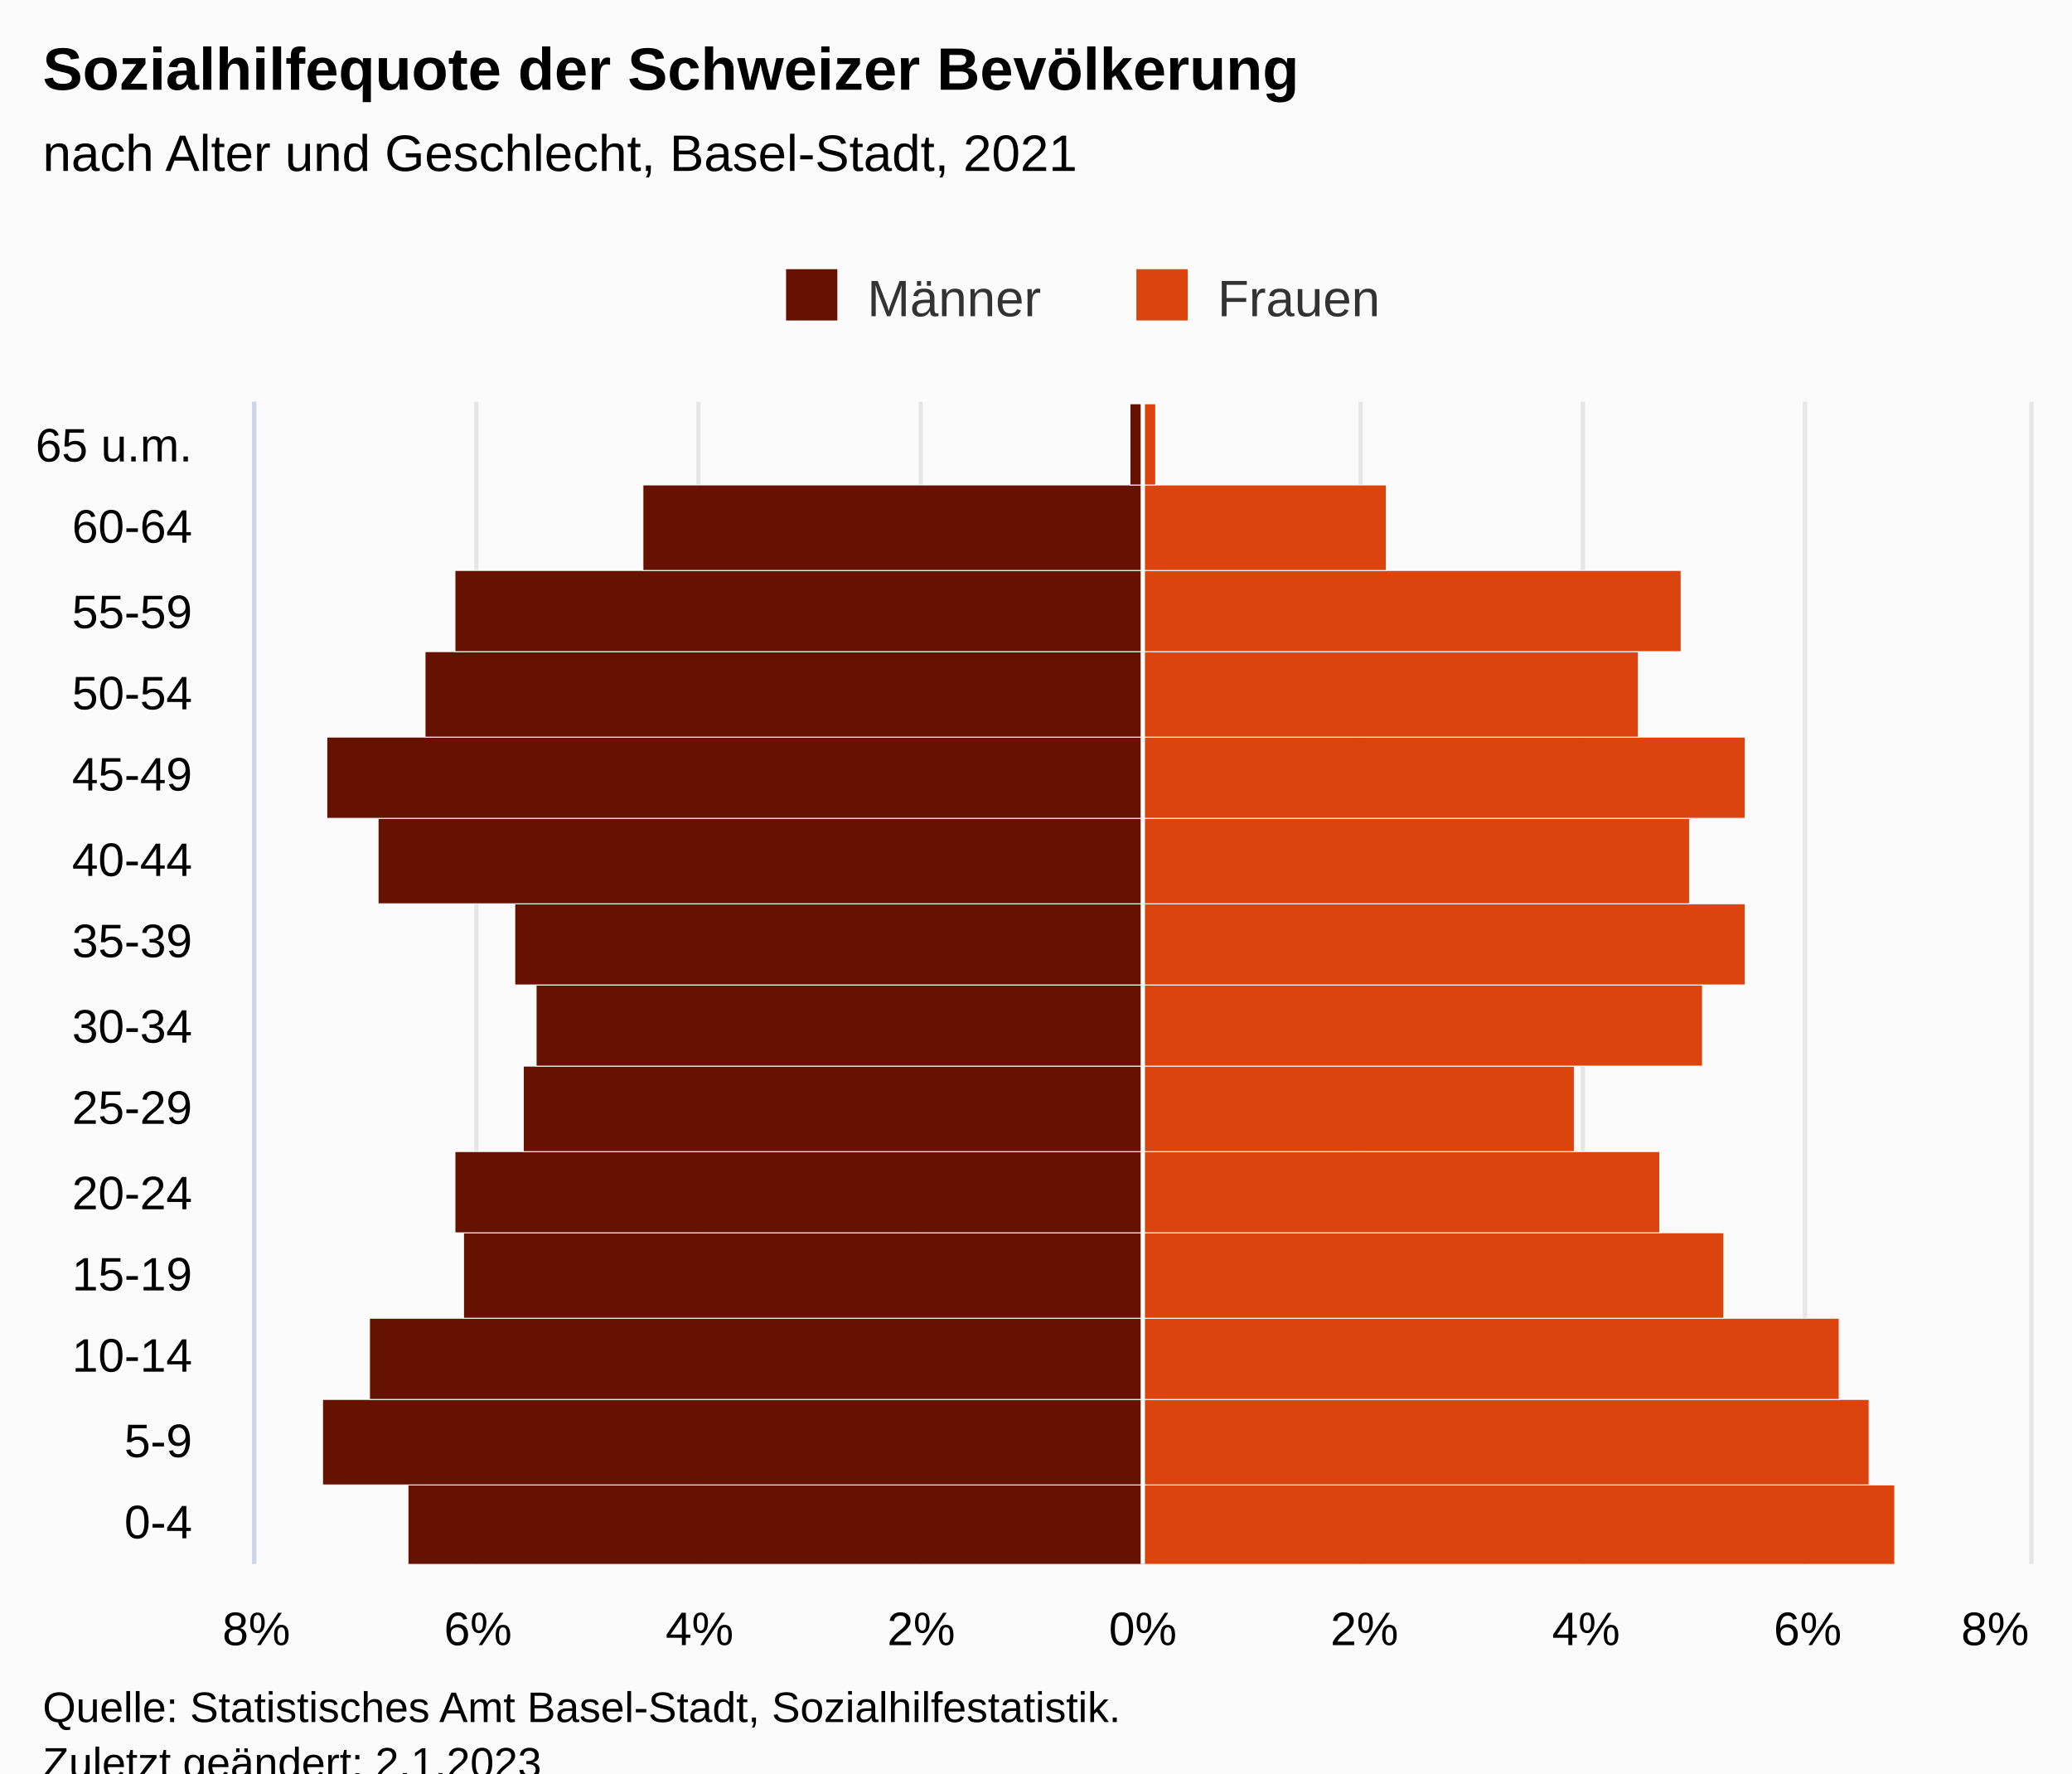
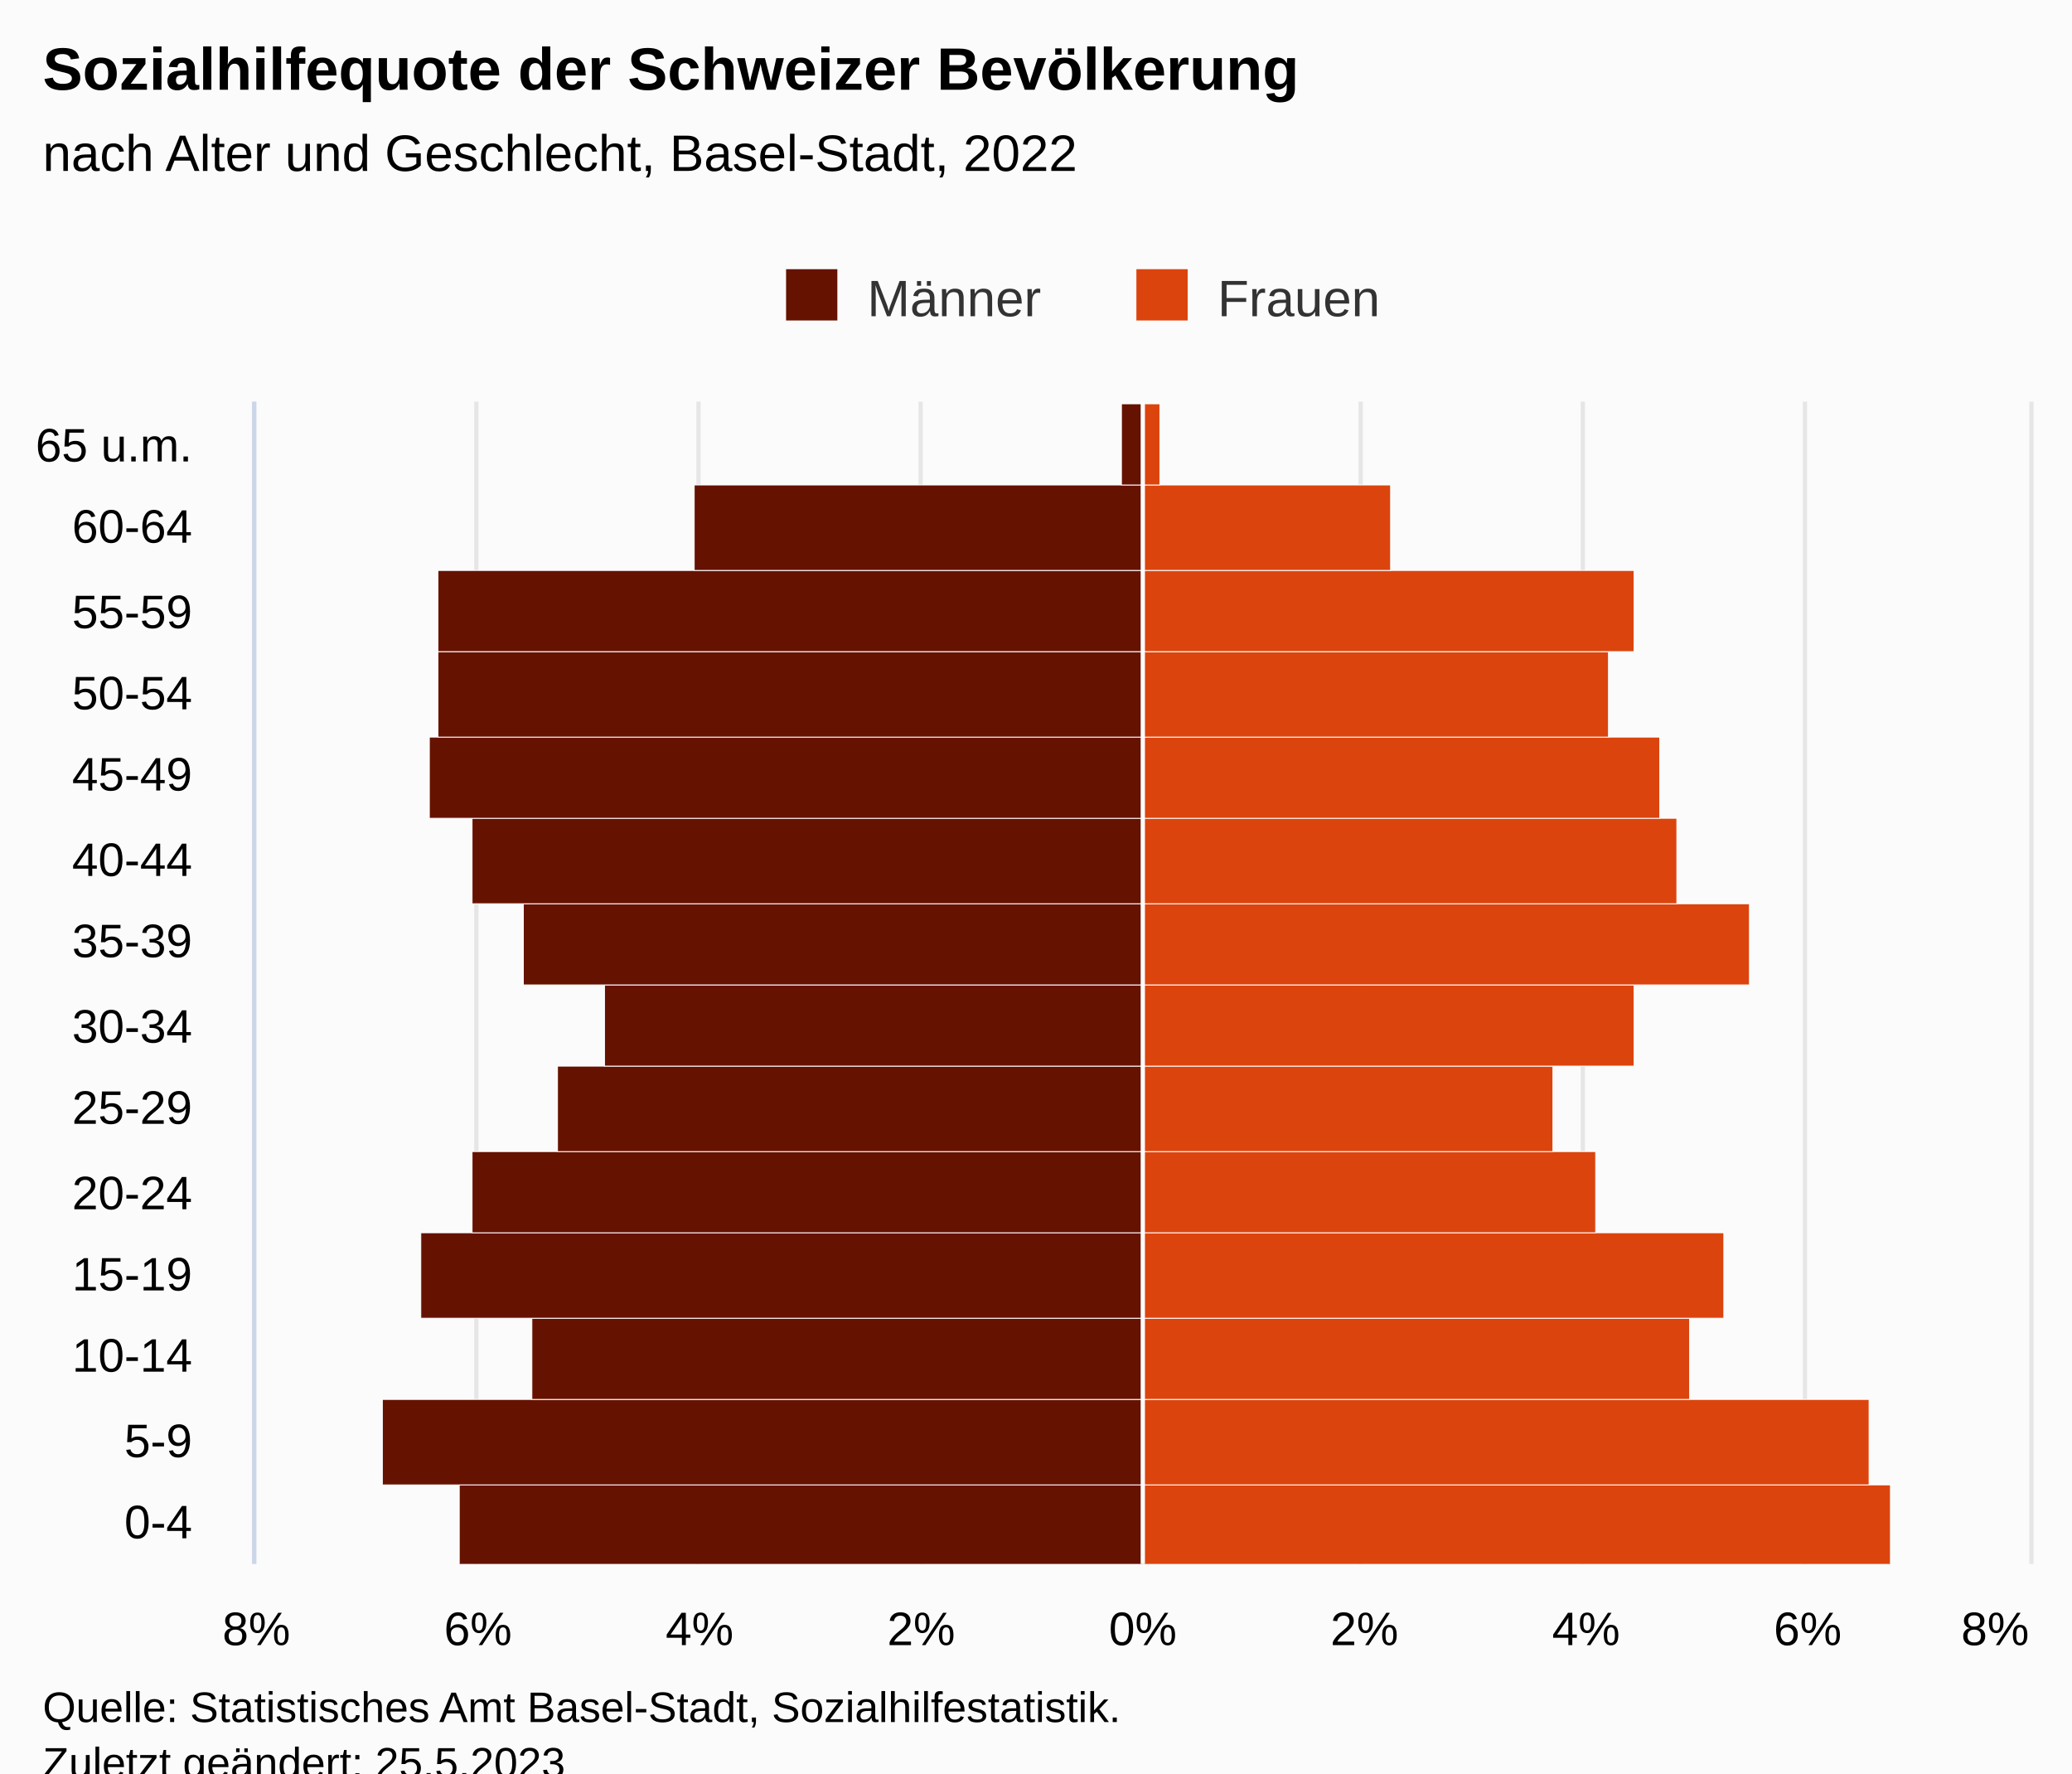
<svg xmlns="http://www.w3.org/2000/svg" version="1.1" class="highcharts-root" style="font-family:Arial;font-size:12px;" viewBox="0 0 485 415">
  <defs>
-     <clipPath id="highcharts-whr54q7-36-">
+     <clipPath id="highcharts-a4o0c26-36-">
      <rect x="0" y="0" width="272" height="415" fill="none" />
    </clipPath>
-     <clipPath id="highcharts-whr54q7-51-">
+     <clipPath id="highcharts-a4o0c26-51-">
      <rect x="0" y="0" width="272" height="415" fill="none" />
    </clipPath>
-     <clipPath id="highcharts-whr54q7-66-">
+     <clipPath id="highcharts-a4o0c26-66-">
      <rect x="60" y="94" width="415" height="272" fill="none" />
    </clipPath>
  </defs>
  <rect fill="#fbfbfb" class="highcharts-background" x="0" y="0" width="485" height="428" rx="0" ry="0" />
  <rect fill="none" class="highcharts-plot-background" x="60" y="94" width="415" height="272" />
  <g class="highcharts-pane-group" data-z-index="0" />
  <g class="highcharts-grid highcharts-xaxis-grid" data-z-index="1">
    <path fill="none" data-z-index="1" class="highcharts-grid-line" d="M 60 347.5 L 475 347.5" opacity="1" />
    <path fill="none" data-z-index="1" class="highcharts-grid-line" d="M 60 327.5 L 475 327.5" opacity="1" />
    <path fill="none" data-z-index="1" class="highcharts-grid-line" d="M 60 308.5 L 475 308.5" opacity="1" />
    <path fill="none" data-z-index="1" class="highcharts-grid-line" d="M 60 288.5 L 475 288.5" opacity="1" />
    <path fill="none" data-z-index="1" class="highcharts-grid-line" d="M 60 269.5 L 475 269.5" opacity="1" />
    <path fill="none" data-z-index="1" class="highcharts-grid-line" d="M 60 249.5 L 475 249.5" opacity="1" />
    <path fill="none" data-z-index="1" class="highcharts-grid-line" d="M 60 230.5 L 475 230.5" opacity="1" />
    <path fill="none" data-z-index="1" class="highcharts-grid-line" d="M 60 211.5 L 475 211.5" opacity="1" />
    <path fill="none" data-z-index="1" class="highcharts-grid-line" d="M 60 191.5 L 475 191.5" opacity="1" />
    <path fill="none" data-z-index="1" class="highcharts-grid-line" d="M 60 172.5 L 475 172.5" opacity="1" />
    <path fill="none" data-z-index="1" class="highcharts-grid-line" d="M 60 152.5 L 475 152.5" opacity="1" />
    <path fill="none" data-z-index="1" class="highcharts-grid-line" d="M 60 133.5 L 475 133.5" opacity="1" />
    <path fill="none" data-z-index="1" class="highcharts-grid-line" d="M 60 113.5 L 475 113.5" opacity="1" />
    <path fill="none" data-z-index="1" class="highcharts-grid-line" d="M 60 94.5 L 475 94.5" opacity="1" />
    <path fill="none" data-z-index="1" class="highcharts-grid-line" d="M 60 366.5 L 475 366.5" opacity="1" />
  </g>
  <g class="highcharts-grid highcharts-yaxis-grid" data-z-index="1">
    <path fill="none" stroke="#e6e6e6" stroke-width="1" data-z-index="1" class="highcharts-grid-line" d="M 267.5 94 L 267.5 366" opacity="1" />
    <path fill="none" stroke="#e6e6e6" stroke-width="1" data-z-index="1" class="highcharts-grid-line" d="M 318.5 94 L 318.5 366" opacity="1" />
    <path fill="none" stroke="#e6e6e6" stroke-width="1" data-z-index="1" class="highcharts-grid-line" d="M 370.5 94 L 370.5 366" opacity="1" />
    <path fill="none" stroke="#e6e6e6" stroke-width="1" data-z-index="1" class="highcharts-grid-line" d="M 422.5 94 L 422.5 366" opacity="1" />
    <path fill="none" stroke="#e6e6e6" stroke-width="1" data-z-index="1" class="highcharts-grid-line" d="M 475.5 94 L 475.5 366" opacity="1" />
    <path fill="none" stroke="#e6e6e6" stroke-width="1" data-z-index="1" class="highcharts-grid-line" d="M 59.5 94 L 59.5 366" opacity="1" />
    <path fill="none" stroke="#e6e6e6" stroke-width="1" data-z-index="1" class="highcharts-grid-line" d="M 111.5 94 L 111.5 366" opacity="1" />
    <path fill="none" stroke="#e6e6e6" stroke-width="1" data-z-index="1" class="highcharts-grid-line" d="M 163.5 94 L 163.5 366" opacity="1" />
    <path fill="none" stroke="#e6e6e6" stroke-width="1" data-z-index="1" class="highcharts-grid-line" d="M 215.5 94 L 215.5 366" opacity="1" />
  </g>
  <rect fill="none" class="highcharts-plot-border" data-z-index="1" x="60" y="94" width="415" height="272" />
  <g class="highcharts-axis highcharts-xaxis" data-z-index="2">
    <path fill="none" class="highcharts-axis-line" stroke="#ccd6eb" stroke-width="1" data-z-index="7" d="M 59.5 94 L 59.5 366" />
  </g>
  <g class="highcharts-axis highcharts-yaxis" data-z-index="2">
    <path fill="none" class="highcharts-axis-line" data-z-index="7" d="M 60 366 L 475 366" />
  </g>
  <g class="highcharts-series-group" data-z-index="3">
-     <g class="highcharts-series highcharts-series-0 highcharts-bar-series" data-z-index="0.1" opacity="1" transform="translate(475,366) rotate(90) scale(-1,1) scale(1 1)" clip-path="url(#highcharts-whr54q7-51-)" width="415" height="272">
-       <rect x="-0.5" y="207.5" width="19" height="172" fill="#661200" stroke="#ffffff" stroke-width="0.2" opacity="1" class="highcharts-point highcharts-negative" />
-       <rect x="18.5" y="207.5" width="20" height="192" fill="#661200" stroke="#ffffff" stroke-width="0.2" opacity="1" class="highcharts-point highcharts-negative" />
-       <rect x="38.5" y="207.5" width="19" height="181" fill="#661200" stroke="#ffffff" stroke-width="0.2" opacity="1" class="highcharts-point highcharts-negative" />
-       <rect x="57.5" y="207.5" width="20" height="159" fill="#661200" stroke="#ffffff" stroke-width="0.2" opacity="1" class="highcharts-point highcharts-negative" />
-       <rect x="77.5" y="207.5" width="19" height="161" fill="#661200" stroke="#ffffff" stroke-width="0.2" opacity="1" class="highcharts-point highcharts-negative" />
-       <rect x="96.5" y="207.5" width="20" height="145" fill="#661200" stroke="#ffffff" stroke-width="0.2" opacity="1" class="highcharts-point highcharts-negative" />
-       <rect x="116.5" y="207.5" width="19" height="142" fill="#661200" stroke="#ffffff" stroke-width="0.2" opacity="1" class="highcharts-point highcharts-negative" />
-       <rect x="135.5" y="207.5" width="19" height="147" fill="#661200" stroke="#ffffff" stroke-width="0.2" opacity="1" class="highcharts-point highcharts-negative" />
-       <rect x="154.5" y="207.5" width="20" height="179" fill="#661200" stroke="#ffffff" stroke-width="0.2" opacity="1" class="highcharts-point highcharts-negative" />
-       <rect x="174.5" y="207.5" width="19" height="191" fill="#661200" stroke="#ffffff" stroke-width="0.2" opacity="1" class="highcharts-point highcharts-negative" />
-       <rect x="193.5" y="207.5" width="20" height="168" fill="#661200" stroke="#ffffff" stroke-width="0.2" opacity="1" class="highcharts-point highcharts-negative" />
-       <rect x="213.5" y="207.5" width="19" height="161" fill="#661200" stroke="#ffffff" stroke-width="0.2" opacity="1" class="highcharts-point highcharts-negative" />
-       <rect x="232.5" y="207.5" width="20" height="117" fill="#661200" stroke="#ffffff" stroke-width="0.2" opacity="1" class="highcharts-point highcharts-negative" />
-       <rect x="252.5" y="207.5" width="19" height="3" fill="#661200" stroke="#ffffff" stroke-width="0.2" opacity="1" class="highcharts-point highcharts-negative" />
+     <g class="highcharts-series highcharts-series-0 highcharts-bar-series" data-z-index="0.1" opacity="1" transform="translate(475,366) rotate(90) scale(-1,1) scale(1 1)" clip-path="url(#highcharts-a4o0c26-51-)" width="415" height="272">
+       <rect x="-0.5" y="207.5" width="19" height="160" fill="#661200" stroke="#ffffff" stroke-width="0.2" opacity="1" class="highcharts-point highcharts-negative" />
+       <rect x="18.5" y="207.5" width="20" height="178" fill="#661200" stroke="#ffffff" stroke-width="0.2" opacity="1" class="highcharts-point highcharts-negative" />
+       <rect x="38.5" y="207.5" width="19" height="143" fill="#661200" stroke="#ffffff" stroke-width="0.2" opacity="1" class="highcharts-point highcharts-negative" />
+       <rect x="57.5" y="207.5" width="20" height="169" fill="#661200" stroke="#ffffff" stroke-width="0.2" opacity="1" class="highcharts-point highcharts-negative" />
+       <rect x="77.5" y="207.5" width="19" height="157" fill="#661200" stroke="#ffffff" stroke-width="0.2" opacity="1" class="highcharts-point highcharts-negative" />
+       <rect x="96.5" y="207.5" width="20" height="137" fill="#661200" stroke="#ffffff" stroke-width="0.2" opacity="1" class="highcharts-point highcharts-negative" />
+       <rect x="116.5" y="207.5" width="19" height="126" fill="#661200" stroke="#ffffff" stroke-width="0.2" opacity="1" class="highcharts-point highcharts-negative" />
+       <rect x="135.5" y="207.5" width="19" height="145" fill="#661200" stroke="#ffffff" stroke-width="0.2" opacity="1" class="highcharts-point highcharts-negative" />
+       <rect x="154.5" y="207.5" width="20" height="157" fill="#661200" stroke="#ffffff" stroke-width="0.2" opacity="1" class="highcharts-point highcharts-negative" />
+       <rect x="174.5" y="207.5" width="19" height="167" fill="#661200" stroke="#ffffff" stroke-width="0.2" opacity="1" class="highcharts-point highcharts-negative" />
+       <rect x="193.5" y="207.5" width="20" height="165" fill="#661200" stroke="#ffffff" stroke-width="0.2" opacity="1" class="highcharts-point highcharts-negative" />
+       <rect x="213.5" y="207.5" width="19" height="165" fill="#661200" stroke="#ffffff" stroke-width="0.2" opacity="1" class="highcharts-point highcharts-negative" />
+       <rect x="232.5" y="207.5" width="20" height="105" fill="#661200" stroke="#ffffff" stroke-width="0.2" opacity="1" class="highcharts-point highcharts-negative" />
+       <rect x="252.5" y="207.5" width="19" height="5" fill="#661200" stroke="#ffffff" stroke-width="0.2" opacity="1" class="highcharts-point highcharts-negative" />
    </g>
    <g class="highcharts-markers highcharts-series-0 highcharts-bar-series" data-z-index="0.1" opacity="1" transform="translate(475,366) rotate(90) scale(-1,1) scale(1 1)" clip-path="none" />
-     <g class="highcharts-series highcharts-series-1 highcharts-bar-series" data-z-index="0.1" opacity="1" transform="translate(475,366) rotate(90) scale(-1,1) scale(1 1)" clip-path="url(#highcharts-whr54q7-51-)" width="415" height="272">
-       <rect x="-0.5" y="31.5" width="19" height="176" fill="#dc440e" stroke="#ffffff" stroke-width="0.2" opacity="1" class="highcharts-point" />
+     <g class="highcharts-series highcharts-series-1 highcharts-bar-series" data-z-index="0.1" opacity="1" transform="translate(475,366) rotate(90) scale(-1,1) scale(1 1)" clip-path="url(#highcharts-a4o0c26-51-)" width="415" height="272">
+       <rect x="-0.5" y="32.5" width="19" height="175" fill="#dc440e" stroke="#ffffff" stroke-width="0.2" opacity="1" class="highcharts-point" />
      <rect x="18.5" y="37.5" width="20" height="170" fill="#dc440e" stroke="#ffffff" stroke-width="0.2" opacity="1" class="highcharts-point" />
-       <rect x="38.5" y="44.5" width="19" height="163" fill="#dc440e" stroke="#ffffff" stroke-width="0.2" opacity="1" class="highcharts-point" />
+       <rect x="38.5" y="79.5" width="19" height="128" fill="#dc440e" stroke="#ffffff" stroke-width="0.2" opacity="1" class="highcharts-point" />
      <rect x="57.5" y="71.5" width="20" height="136" fill="#dc440e" stroke="#ffffff" stroke-width="0.2" opacity="1" class="highcharts-point" />
-       <rect x="77.5" y="86.5" width="19" height="121" fill="#dc440e" stroke="#ffffff" stroke-width="0.2" opacity="1" class="highcharts-point" />
-       <rect x="96.5" y="106.5" width="20" height="101" fill="#dc440e" stroke="#ffffff" stroke-width="0.2" opacity="1" class="highcharts-point" />
-       <rect x="116.5" y="76.5" width="19" height="131" fill="#dc440e" stroke="#ffffff" stroke-width="0.2" opacity="1" class="highcharts-point" />
-       <rect x="135.5" y="66.5" width="19" height="141" fill="#dc440e" stroke="#ffffff" stroke-width="0.2" opacity="1" class="highcharts-point" />
-       <rect x="154.5" y="79.5" width="20" height="128" fill="#dc440e" stroke="#ffffff" stroke-width="0.2" opacity="1" class="highcharts-point" />
-       <rect x="174.5" y="66.5" width="19" height="141" fill="#dc440e" stroke="#ffffff" stroke-width="0.2" opacity="1" class="highcharts-point" />
-       <rect x="193.5" y="91.5" width="20" height="116" fill="#dc440e" stroke="#ffffff" stroke-width="0.2" opacity="1" class="highcharts-point" />
-       <rect x="213.5" y="81.5" width="19" height="126" fill="#dc440e" stroke="#ffffff" stroke-width="0.2" opacity="1" class="highcharts-point" />
-       <rect x="232.5" y="150.5" width="20" height="57" fill="#dc440e" stroke="#ffffff" stroke-width="0.2" opacity="1" class="highcharts-point" />
-       <rect x="252.5" y="204.5" width="19" height="3" fill="#dc440e" stroke="#ffffff" stroke-width="0.2" opacity="1" class="highcharts-point" />
+       <rect x="77.5" y="101.5" width="19" height="106" fill="#dc440e" stroke="#ffffff" stroke-width="0.2" opacity="1" class="highcharts-point" />
+       <rect x="96.5" y="111.5" width="20" height="96" fill="#dc440e" stroke="#ffffff" stroke-width="0.2" opacity="1" class="highcharts-point" />
+       <rect x="116.5" y="92.5" width="19" height="115" fill="#dc440e" stroke="#ffffff" stroke-width="0.2" opacity="1" class="highcharts-point" />
+       <rect x="135.5" y="65.5" width="19" height="142" fill="#dc440e" stroke="#ffffff" stroke-width="0.2" opacity="1" class="highcharts-point" />
+       <rect x="154.5" y="82.5" width="20" height="125" fill="#dc440e" stroke="#ffffff" stroke-width="0.2" opacity="1" class="highcharts-point" />
+       <rect x="174.5" y="86.5" width="19" height="121" fill="#dc440e" stroke="#ffffff" stroke-width="0.2" opacity="1" class="highcharts-point" />
+       <rect x="193.5" y="98.5" width="20" height="109" fill="#dc440e" stroke="#ffffff" stroke-width="0.2" opacity="1" class="highcharts-point" />
+       <rect x="213.5" y="92.5" width="19" height="115" fill="#dc440e" stroke="#ffffff" stroke-width="0.2" opacity="1" class="highcharts-point" />
+       <rect x="232.5" y="149.5" width="20" height="58" fill="#dc440e" stroke="#ffffff" stroke-width="0.2" opacity="1" class="highcharts-point" />
+       <rect x="252.5" y="203.5" width="19" height="4" fill="#dc440e" stroke="#ffffff" stroke-width="0.2" opacity="1" class="highcharts-point" />
    </g>
    <g class="highcharts-markers highcharts-series-1 highcharts-bar-series" data-z-index="0.1" opacity="1" transform="translate(475,366) rotate(90) scale(-1,1) scale(1 1)" clip-path="none" />
  </g>
  <text x="10" text-anchor="start" class="highcharts-title" data-z-index="4" style="color:#000000;font-size:14px;font-weight:bold;fill:#000000;" y="21">
    <tspan>Sozialhilfequote der Schweizer Bevölkerung</tspan>
  </text>
  <text x="10" text-anchor="start" class="highcharts-subtitle" data-z-index="4" style="color:#000000;font-size:12px;font-weight:normal;font-family:Arial;fill:#000000;" y="40">
-     <tspan>nach Alter und Geschlecht, Basel-Stadt, 2021</tspan>
+     <tspan>nach Alter und Geschlecht, Basel-Stadt, 2022</tspan>
  </text>
  <text x="10" text-anchor="start" class="highcharts-caption" data-z-index="4" style="color:#666666;fill:#666666;" y="400" />
  <g class="highcharts-plot-lines-4" data-z-index="4">
    <path fill="none" class="highcharts-plot-line " stroke="white" stroke-width="1" d="M 267.5 94 L 267.5 366" />
  </g>
  <g class="highcharts-legend" data-z-index="7" transform="translate(174,56)">
    <rect fill="none" class="highcharts-legend-box" rx="0" ry="0" x="0" y="0" width="158" height="26" visibility="visible" />
    <g data-z-index="1">
      <g>
        <g class="highcharts-legend-item highcharts-bar-series highcharts-color-undefined highcharts-series-0" data-z-index="1" transform="translate(8,3)">
          <text x="21" style="color:#333333;cursor:pointer;font-size:12px;font-weight:normal;fill:#333333;" text-anchor="start" data-z-index="2" y="15">
            <tspan>Männer</tspan>
          </text>
          <rect x="2" y="4" width="12" height="12" fill="#661200" class="highcharts-point" data-z-index="3" />
        </g>
        <g class="highcharts-legend-item highcharts-bar-series highcharts-color-undefined highcharts-series-1" data-z-index="1" transform="translate(90,3)">
          <text x="21" y="15" style="color:#333333;cursor:pointer;font-size:12px;font-weight:normal;fill:#333333;" text-anchor="start" data-z-index="2">
            <tspan>Frauen</tspan>
          </text>
          <rect x="2" y="4" width="12" height="12" fill="#dc440e" class="highcharts-point" data-z-index="3" />
        </g>
      </g>
    </g>
  </g>
  <g class="highcharts-axis-labels highcharts-xaxis-labels" data-z-index="7">
    <text x="45" style="color:#000000;cursor:default;font-size:11px;fill:#000000;" text-anchor="end" transform="translate(0,0)" y="360" opacity="1">0-4</text>
    <text x="45" style="color:#000000;cursor:default;font-size:11px;fill:#000000;" text-anchor="end" transform="translate(0,0)" y="341" opacity="1">5-9</text>
    <text x="45" style="color:#000000;cursor:default;font-size:11px;fill:#000000;" text-anchor="end" transform="translate(0,0)" y="321" opacity="1">10-14</text>
    <text x="45" style="color:#000000;cursor:default;font-size:11px;fill:#000000;" text-anchor="end" transform="translate(0,0)" y="302" opacity="1">15-19</text>
    <text x="45" style="color:#000000;cursor:default;font-size:11px;fill:#000000;" text-anchor="end" transform="translate(0,0)" y="283" opacity="1">20-24</text>
    <text x="45" style="color:#000000;cursor:default;font-size:11px;fill:#000000;" text-anchor="end" transform="translate(0,0)" y="263" opacity="1">25-29</text>
    <text x="45" style="color:#000000;cursor:default;font-size:11px;fill:#000000;" text-anchor="end" transform="translate(0,0)" y="244" opacity="1">30-34</text>
    <text x="45" style="color:#000000;cursor:default;font-size:11px;fill:#000000;" text-anchor="end" transform="translate(0,0)" y="224" opacity="1">35-39</text>
    <text x="45" style="color:#000000;cursor:default;font-size:11px;fill:#000000;" text-anchor="end" transform="translate(0,0)" y="205" opacity="1">40-44</text>
    <text x="45" style="color:#000000;cursor:default;font-size:11px;fill:#000000;" text-anchor="end" transform="translate(0,0)" y="185" opacity="1">45-49</text>
    <text x="45" style="color:#000000;cursor:default;font-size:11px;fill:#000000;" text-anchor="end" transform="translate(0,0)" y="166" opacity="1">50-54</text>
    <text x="45" style="color:#000000;cursor:default;font-size:11px;fill:#000000;" text-anchor="end" transform="translate(0,0)" y="147" opacity="1">55-59</text>
    <text x="45" style="color:#000000;cursor:default;font-size:11px;fill:#000000;" text-anchor="end" transform="translate(0,0)" y="127" opacity="1">60-64</text>
    <text x="45" style="color:#000000;cursor:default;font-size:11px;fill:#000000;" text-anchor="end" transform="translate(0,0)" y="108" opacity="1">
      <tspan>65 u.m.</tspan>
    </text>
  </g>
  <g class="highcharts-axis-labels highcharts-yaxis-labels" data-z-index="7">
    <text x="267.5" style="color:#000000;cursor:default;font-size:11px;fill:#000000;" text-anchor="middle" transform="translate(0,0)" y="385" opacity="1">0%</text>
    <text x="319.375" style="color:#000000;cursor:default;font-size:11px;fill:#000000;" text-anchor="middle" transform="translate(0,0)" y="385" opacity="1">2%</text>
    <text x="371.25" style="color:#000000;cursor:default;font-size:11px;fill:#000000;" text-anchor="middle" transform="translate(0,0)" y="385" opacity="1">4%</text>
    <text x="423.125" style="color:#000000;cursor:default;font-size:11px;fill:#000000;" text-anchor="middle" transform="translate(0,0)" y="385" opacity="1">6%</text>
    <text x="467" style="color:#000000;cursor:default;font-size:11px;fill:#000000;" text-anchor="middle" transform="translate(0,0)" y="385" opacity="1">8%</text>
    <text x="60" style="color:#000000;cursor:default;font-size:11px;fill:#000000;" text-anchor="middle" transform="translate(0,0)" y="385" opacity="1">8%</text>
    <text x="111.875" style="color:#000000;cursor:default;font-size:11px;fill:#000000;" text-anchor="middle" transform="translate(0,0)" y="385" opacity="1">6%</text>
    <text x="163.75" style="color:#000000;cursor:default;font-size:11px;fill:#000000;" text-anchor="middle" transform="translate(0,0)" y="385" opacity="1">4%</text>
    <text x="215.625" style="color:#000000;cursor:default;font-size:11px;fill:#000000;" text-anchor="middle" transform="translate(0,0)" y="385" opacity="1">2%</text>
  </g>
  <text x="10" class="highcharts-credits" text-anchor="start" data-z-index="8" style="cursor:default;color:#000000;font-size:10px;fill:#000000;" y="403">
    <tspan>Quelle: Statistisches Amt Basel-Stadt, Sozialhilfestatistik.</tspan>
-     <tspan x="10" dy="13">Zuletzt geändert: 2.1.2023</tspan>
+     <tspan x="10" dy="13">Zuletzt geändert: 25.5.2023</tspan>
  </text>
-   <g class="highcharts-control-points" data-z-index="99" clip-path="url(#highcharts-whr54q7-66-)" />
+   <g class="highcharts-control-points" data-z-index="99" clip-path="url(#highcharts-a4o0c26-66-)" />
</svg>
